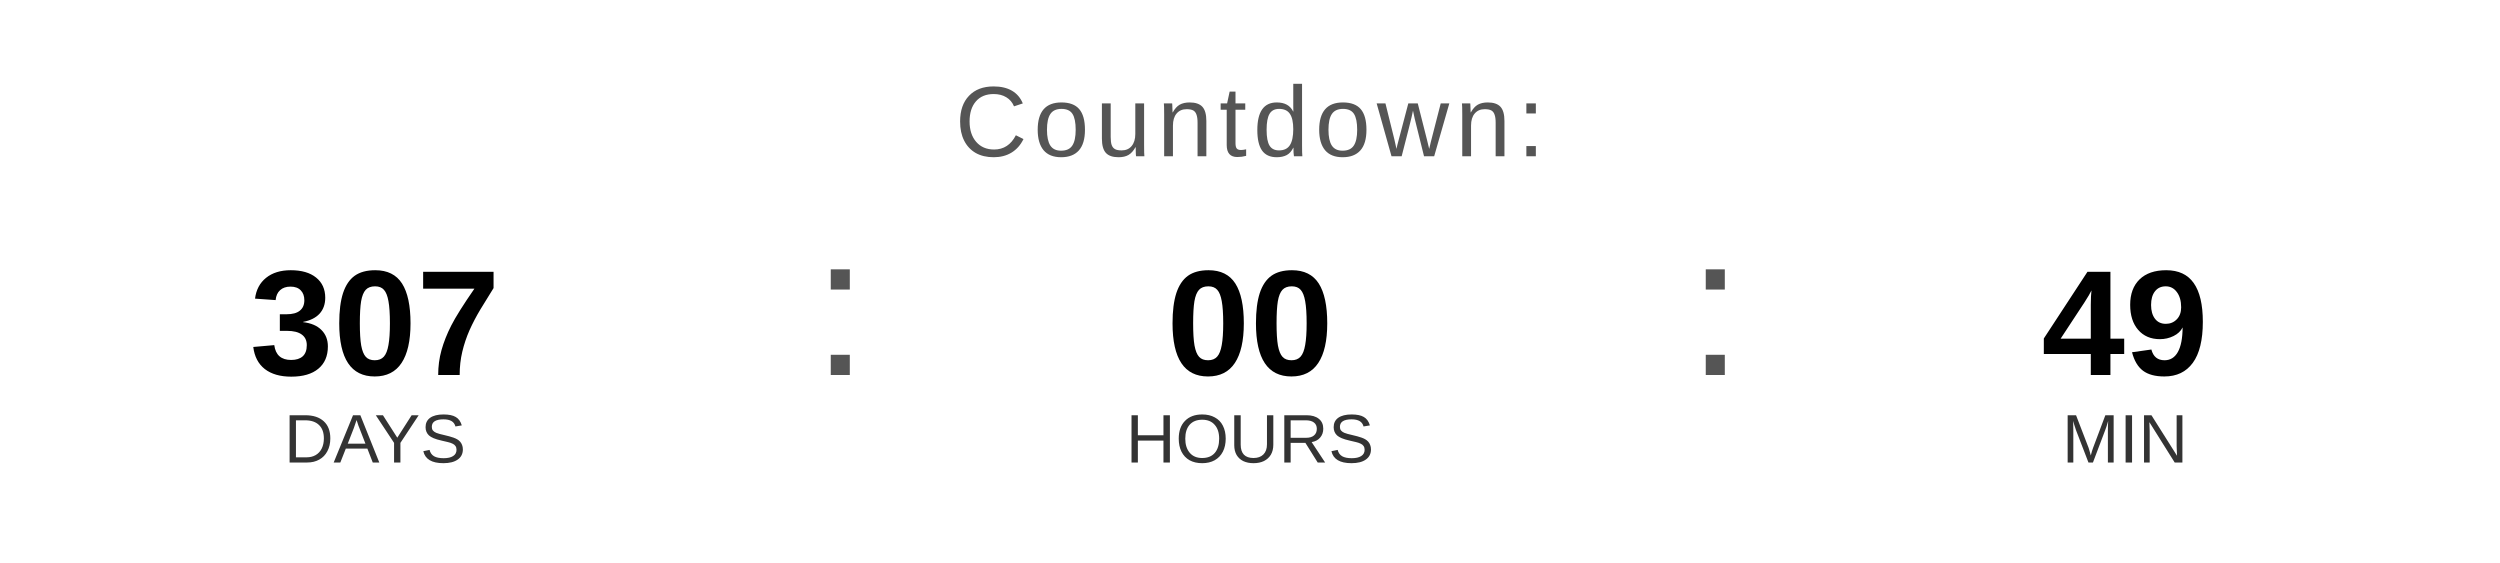
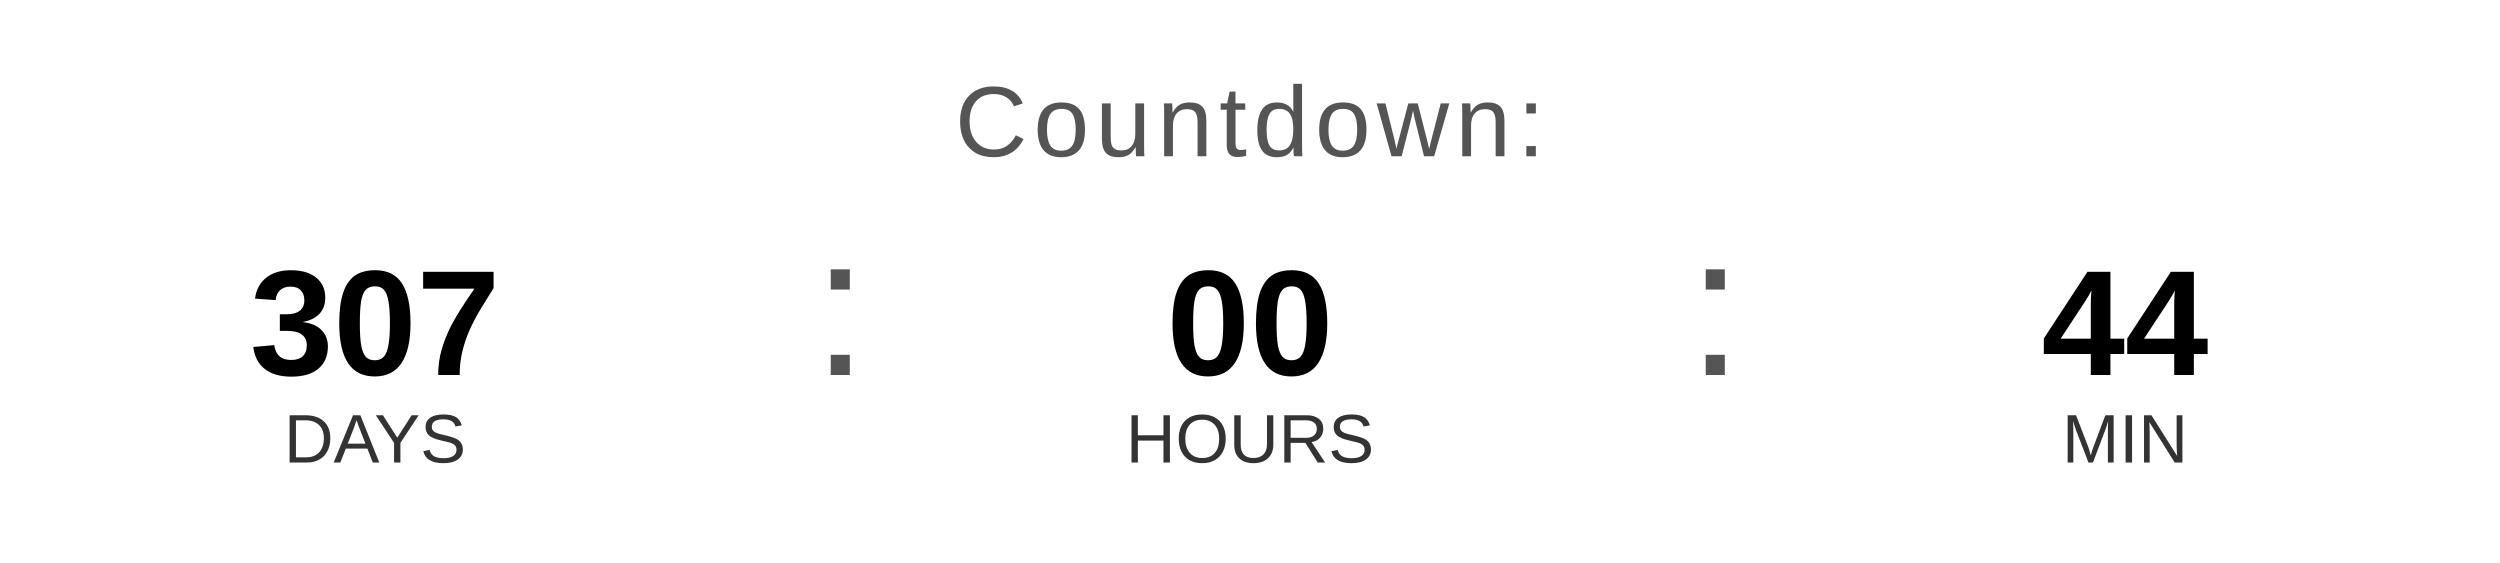
<svg xmlns="http://www.w3.org/2000/svg" width="400" height="90" viewBox="0 0 400 90">
  <text x="200" y="25" font-family="Arial, Helvetica, sans-serif" font-size="16" fill="#555555" text-anchor="middle" letter-spacing="1">
    Countdown:
  </text>
  <text x="60" y="60" font-family="Arial, Helvetica, sans-serif" font-size="24" font-weight="bold" fill="#000000" text-anchor="middle">307</text>
  <text x="60" y="74" font-family="Arial, Helvetica, sans-serif" font-size="11" fill="#333333" text-anchor="middle">DAYS</text>
  <text x="130" y="60" font-family="Arial, sans-serif" font-size="32" fill="#555555">:</text>
  <text x="200" y="60" font-family="Arial, Helvetica, sans-serif" font-size="24" font-weight="bold" fill="#000000" text-anchor="middle">00</text>
  <text x="200" y="74" font-family="Arial, Helvetica, sans-serif" font-size="11" fill="#333333" text-anchor="middle">HOURS</text>
  <text x="270" y="60" font-family="Arial, sans-serif" font-size="32" fill="#555555">:</text>
-   <text x="340" y="60" font-family="Arial, Helvetica, sans-serif" font-size="24" font-weight="bold" fill="#000000" text-anchor="middle">49</text>
+   <text x="340" y="60" font-family="Arial, Helvetica, sans-serif" font-size="24" font-weight="bold" fill="#000000" text-anchor="middle">44</text>
  <text x="340" y="74" font-family="Arial, Helvetica, sans-serif" font-size="11" fill="#333333" text-anchor="middle">MIN</text>
</svg>
